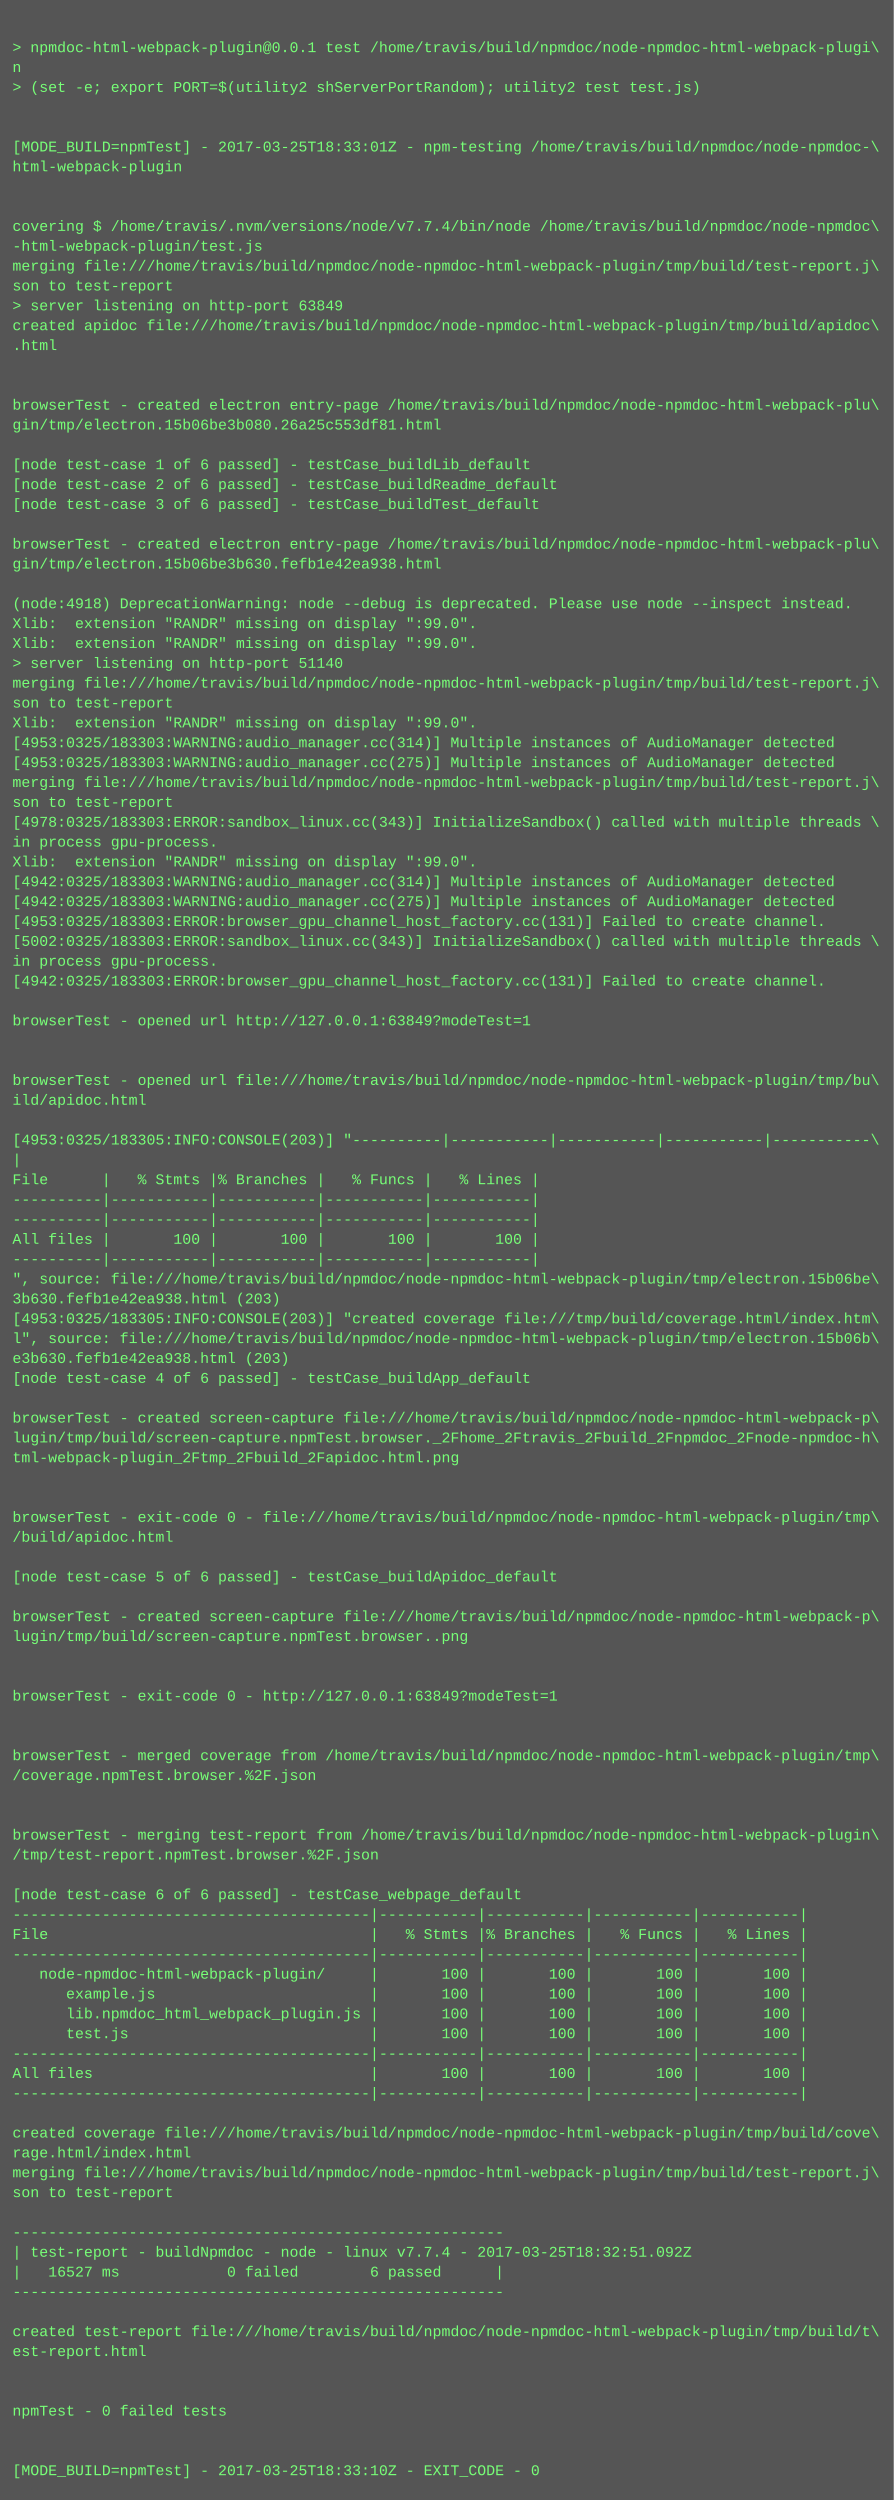
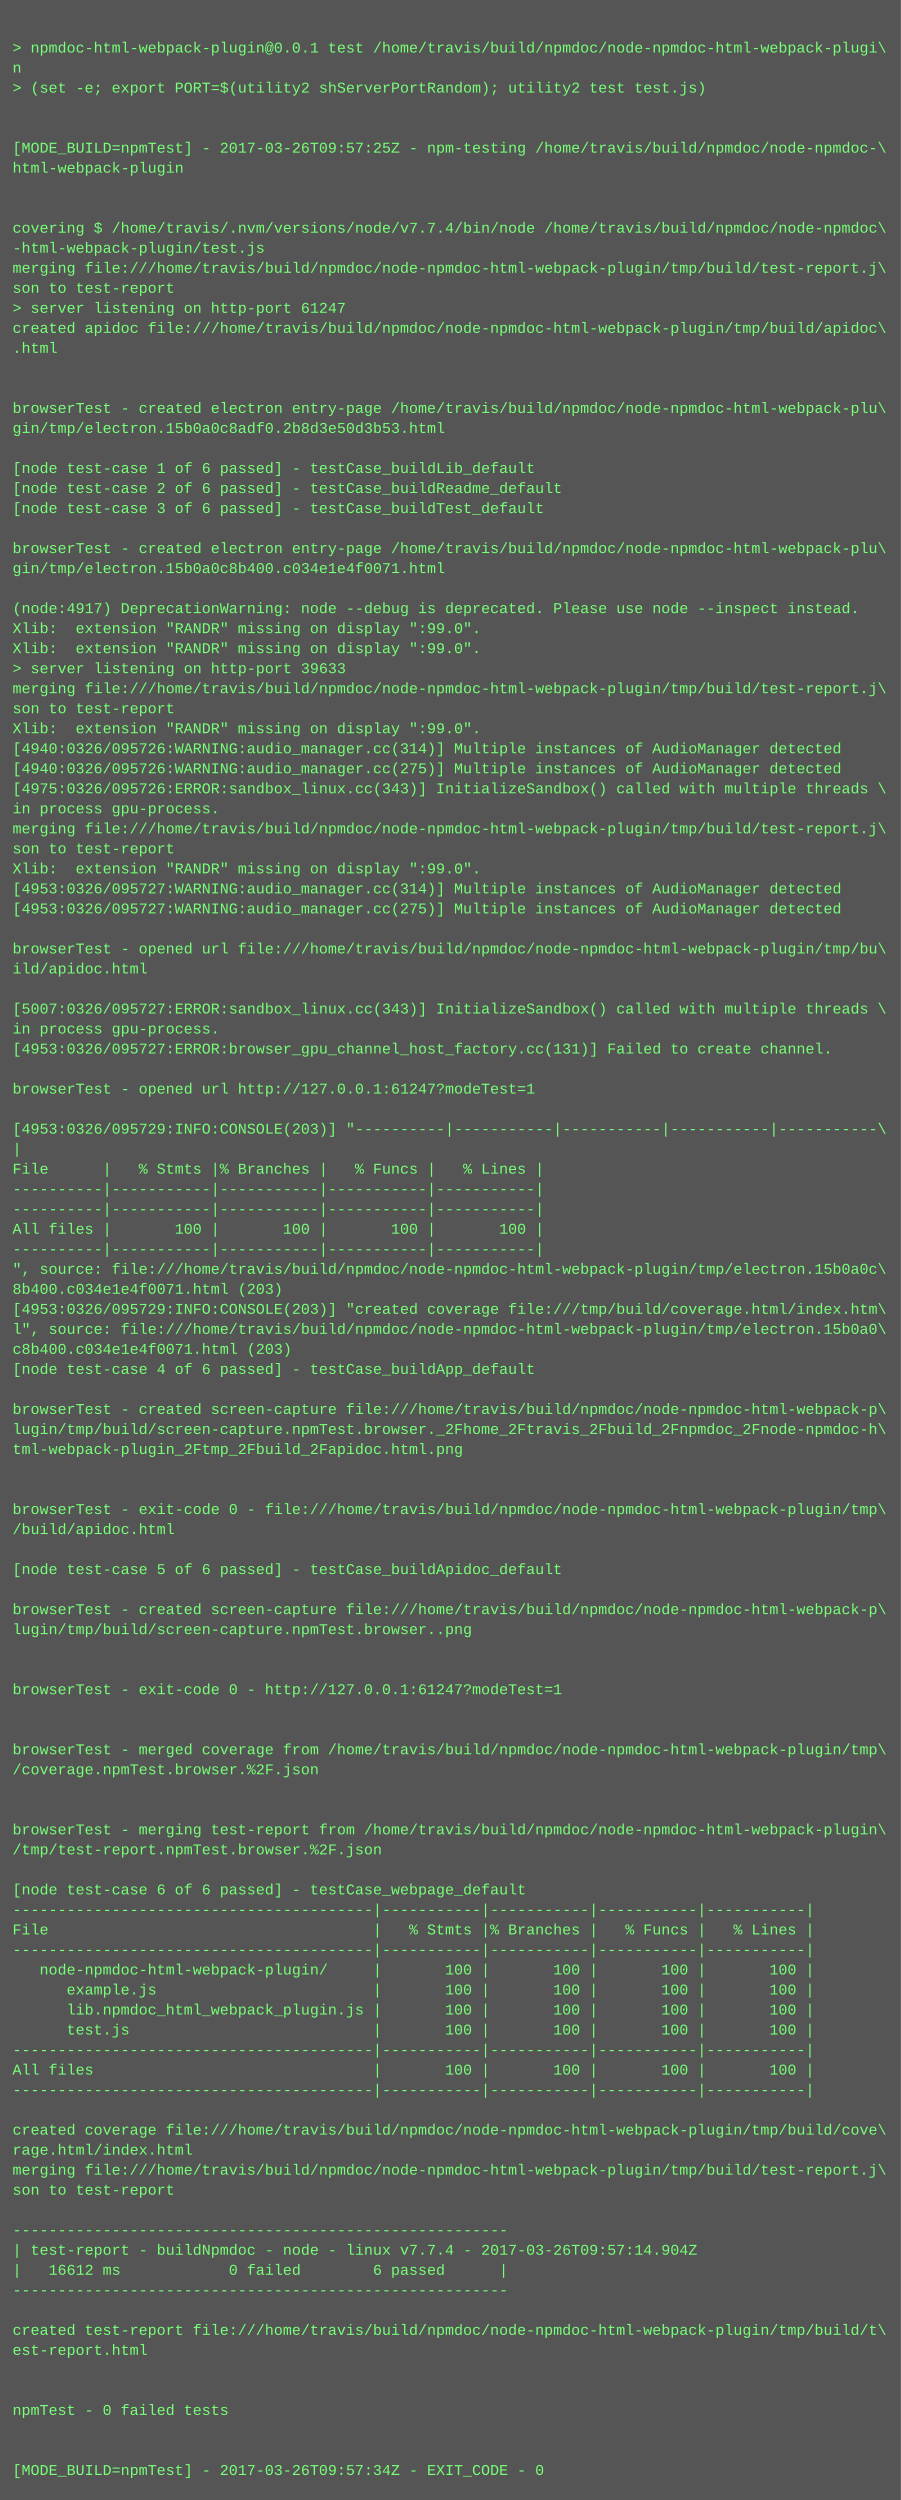
- <svg xmlns="http://www.w3.org/2000/svg" height="2014" width="720">
-   <rect height="2014" fill="#555" width="720" />
+ <svg xmlns="http://www.w3.org/2000/svg" height="1998" width="720">
+   <rect height="1998" fill="#555" width="720" />
  <text fill="#7f7" font-family="Courier New" font-size="12" xml:space="preserve">
    <tspan x="10" y="26" />
    <tspan x="10" y="42">&gt; npmdoc-html-webpack-plugin@0.0.1 test /home/travis/build/npmdoc/node-npmdoc-html-webpack-plugi\</tspan>
    <tspan x="10" y="58">n</tspan>
    <tspan x="10" y="74">&gt; (set -e; export PORT=$(utility2 shServerPortRandom); utility2 test test.js)</tspan>
    <tspan x="10" y="90" />
    <tspan x="10" y="106" />
-     <tspan x="10" y="122">[MODE_BUILD=npmTest] - 2017-03-25T18:33:01Z - npm-testing /home/travis/build/npmdoc/node-npmdoc-\</tspan>
+     <tspan x="10" y="122">[MODE_BUILD=npmTest] - 2017-03-26T09:57:25Z - npm-testing /home/travis/build/npmdoc/node-npmdoc-\</tspan>
    <tspan x="10" y="138">html-webpack-plugin</tspan>
    <tspan x="10" y="154" />
    <tspan x="10" y="170" />
    <tspan x="10" y="186">covering $ /home/travis/.nvm/versions/node/v7.7.4/bin/node /home/travis/build/npmdoc/node-npmdoc\</tspan>
    <tspan x="10" y="202">-html-webpack-plugin/test.js</tspan>
    <tspan x="10" y="218">merging file:///home/travis/build/npmdoc/node-npmdoc-html-webpack-plugin/tmp/build/test-report.j\</tspan>
    <tspan x="10" y="234">son to test-report</tspan>
-     <tspan x="10" y="250">&gt; server listening on http-port 63849</tspan>
+     <tspan x="10" y="250">&gt; server listening on http-port 61247</tspan>
    <tspan x="10" y="266">created apidoc file:///home/travis/build/npmdoc/node-npmdoc-html-webpack-plugin/tmp/build/apidoc\</tspan>
    <tspan x="10" y="282">.html</tspan>
    <tspan x="10" y="298" />
    <tspan x="10" y="314" />
    <tspan x="10" y="330">browserTest - created electron entry-page /home/travis/build/npmdoc/node-npmdoc-html-webpack-plu\</tspan>
-     <tspan x="10" y="346">gin/tmp/electron.15b06be3b080.26a25c553df81.html</tspan>
+     <tspan x="10" y="346">gin/tmp/electron.15b0a0c8adf0.2b8d3e50d3b53.html</tspan>
    <tspan x="10" y="362" />
    <tspan x="10" y="378">[node test-case 1 of 6 passed] - testCase_buildLib_default</tspan>
    <tspan x="10" y="394">[node test-case 2 of 6 passed] - testCase_buildReadme_default</tspan>
    <tspan x="10" y="410">[node test-case 3 of 6 passed] - testCase_buildTest_default</tspan>
    <tspan x="10" y="426" />
    <tspan x="10" y="442">browserTest - created electron entry-page /home/travis/build/npmdoc/node-npmdoc-html-webpack-plu\</tspan>
-     <tspan x="10" y="458">gin/tmp/electron.15b06be3b630.fefb1e42ea938.html</tspan>
+     <tspan x="10" y="458">gin/tmp/electron.15b0a0c8b400.c034e1e4f0071.html</tspan>
    <tspan x="10" y="474" />
-     <tspan x="10" y="490">(node:4918) DeprecationWarning: node --debug is deprecated. Please use node --inspect instead.</tspan>
+     <tspan x="10" y="490">(node:4917) DeprecationWarning: node --debug is deprecated. Please use node --inspect instead.</tspan>
    <tspan x="10" y="506">Xlib:  extension "RANDR" missing on display ":99.0".</tspan>
    <tspan x="10" y="522">Xlib:  extension "RANDR" missing on display ":99.0".</tspan>
-     <tspan x="10" y="538">&gt; server listening on http-port 51140</tspan>
+     <tspan x="10" y="538">&gt; server listening on http-port 39633</tspan>
    <tspan x="10" y="554">merging file:///home/travis/build/npmdoc/node-npmdoc-html-webpack-plugin/tmp/build/test-report.j\</tspan>
    <tspan x="10" y="570">son to test-report</tspan>
    <tspan x="10" y="586">Xlib:  extension "RANDR" missing on display ":99.0".</tspan>
-     <tspan x="10" y="602">[4953:0325/183303:WARNING:audio_manager.cc(314)] Multiple instances of AudioManager detected</tspan>
-     <tspan x="10" y="618">[4953:0325/183303:WARNING:audio_manager.cc(275)] Multiple instances of AudioManager detected</tspan>
-     <tspan x="10" y="634">merging file:///home/travis/build/npmdoc/node-npmdoc-html-webpack-plugin/tmp/build/test-report.j\</tspan>
-     <tspan x="10" y="650">son to test-report</tspan>
-     <tspan x="10" y="666">[4978:0325/183303:ERROR:sandbox_linux.cc(343)] InitializeSandbox() called with multiple threads \</tspan>
-     <tspan x="10" y="682">in process gpu-process. </tspan>
+     <tspan x="10" y="602">[4940:0326/095726:WARNING:audio_manager.cc(314)] Multiple instances of AudioManager detected</tspan>
+     <tspan x="10" y="618">[4940:0326/095726:WARNING:audio_manager.cc(275)] Multiple instances of AudioManager detected</tspan>
+     <tspan x="10" y="634">[4975:0326/095726:ERROR:sandbox_linux.cc(343)] InitializeSandbox() called with multiple threads \</tspan>
+     <tspan x="10" y="650">in process gpu-process. </tspan>
+     <tspan x="10" y="666">merging file:///home/travis/build/npmdoc/node-npmdoc-html-webpack-plugin/tmp/build/test-report.j\</tspan>
+     <tspan x="10" y="682">son to test-report</tspan>
    <tspan x="10" y="698">Xlib:  extension "RANDR" missing on display ":99.0".</tspan>
-     <tspan x="10" y="714">[4942:0325/183303:WARNING:audio_manager.cc(314)] Multiple instances of AudioManager detected</tspan>
-     <tspan x="10" y="730">[4942:0325/183303:WARNING:audio_manager.cc(275)] Multiple instances of AudioManager detected</tspan>
-     <tspan x="10" y="746">[4953:0325/183303:ERROR:browser_gpu_channel_host_factory.cc(131)] Failed to create channel.</tspan>
-     <tspan x="10" y="762">[5002:0325/183303:ERROR:sandbox_linux.cc(343)] InitializeSandbox() called with multiple threads \</tspan>
-     <tspan x="10" y="778">in process gpu-process. </tspan>
-     <tspan x="10" y="794">[4942:0325/183303:ERROR:browser_gpu_channel_host_factory.cc(131)] Failed to create channel.</tspan>
-     <tspan x="10" y="810" />
-     <tspan x="10" y="826">browserTest - opened url http://127.0.0.1:63849?modeTest=1</tspan>
-     <tspan x="10" y="842" />
+     <tspan x="10" y="714">[4953:0326/095727:WARNING:audio_manager.cc(314)] Multiple instances of AudioManager detected</tspan>
+     <tspan x="10" y="730">[4953:0326/095727:WARNING:audio_manager.cc(275)] Multiple instances of AudioManager detected</tspan>
+     <tspan x="10" y="746" />
+     <tspan x="10" y="762">browserTest - opened url file:///home/travis/build/npmdoc/node-npmdoc-html-webpack-plugin/tmp/bu\</tspan>
+     <tspan x="10" y="778">ild/apidoc.html</tspan>
+     <tspan x="10" y="794" />
+     <tspan x="10" y="810">[5007:0326/095727:ERROR:sandbox_linux.cc(343)] InitializeSandbox() called with multiple threads \</tspan>
+     <tspan x="10" y="826">in process gpu-process. </tspan>
+     <tspan x="10" y="842">[4953:0326/095727:ERROR:browser_gpu_channel_host_factory.cc(131)] Failed to create channel.</tspan>
    <tspan x="10" y="858" />
-     <tspan x="10" y="874">browserTest - opened url file:///home/travis/build/npmdoc/node-npmdoc-html-webpack-plugin/tmp/bu\</tspan>
-     <tspan x="10" y="890">ild/apidoc.html</tspan>
-     <tspan x="10" y="906" />
-     <tspan x="10" y="922">[4953:0325/183305:INFO:CONSOLE(203)] "----------|-----------|-----------|-----------|-----------\</tspan>
-     <tspan x="10" y="938">|</tspan>
-     <tspan x="10" y="954">File      |   % Stmts |% Branches |   % Funcs |   % Lines |</tspan>
+     <tspan x="10" y="874">browserTest - opened url http://127.0.0.1:61247?modeTest=1</tspan>
+     <tspan x="10" y="890" />
+     <tspan x="10" y="906">[4953:0326/095729:INFO:CONSOLE(203)] "----------|-----------|-----------|-----------|-----------\</tspan>
+     <tspan x="10" y="922">|</tspan>
+     <tspan x="10" y="938">File      |   % Stmts |% Branches |   % Funcs |   % Lines |</tspan>
+     <tspan x="10" y="954">----------|-----------|-----------|-----------|-----------|</tspan>
    <tspan x="10" y="970">----------|-----------|-----------|-----------|-----------|</tspan>
-     <tspan x="10" y="986">----------|-----------|-----------|-----------|-----------|</tspan>
-     <tspan x="10" y="1002">All files |       100 |       100 |       100 |       100 |</tspan>
-     <tspan x="10" y="1018">----------|-----------|-----------|-----------|-----------|</tspan>
-     <tspan x="10" y="1034">", source: file:///home/travis/build/npmdoc/node-npmdoc-html-webpack-plugin/tmp/electron.15b06be\</tspan>
-     <tspan x="10" y="1050">3b630.fefb1e42ea938.html (203)</tspan>
-     <tspan x="10" y="1066">[4953:0325/183305:INFO:CONSOLE(203)] "created coverage file:///tmp/build/coverage.html/index.htm\</tspan>
-     <tspan x="10" y="1082">l", source: file:///home/travis/build/npmdoc/node-npmdoc-html-webpack-plugin/tmp/electron.15b06b\</tspan>
-     <tspan x="10" y="1098">e3b630.fefb1e42ea938.html (203)</tspan>
-     <tspan x="10" y="1114">[node test-case 4 of 6 passed] - testCase_buildApp_default</tspan>
-     <tspan x="10" y="1130" />
-     <tspan x="10" y="1146">browserTest - created screen-capture file:///home/travis/build/npmdoc/node-npmdoc-html-webpack-p\</tspan>
-     <tspan x="10" y="1162">lugin/tmp/build/screen-capture.npmTest.browser._2Fhome_2Ftravis_2Fbuild_2Fnpmdoc_2Fnode-npmdoc-h\</tspan>
-     <tspan x="10" y="1178">tml-webpack-plugin_2Ftmp_2Fbuild_2Fapidoc.html.png</tspan>
+     <tspan x="10" y="986">All files |       100 |       100 |       100 |       100 |</tspan>
+     <tspan x="10" y="1002">----------|-----------|-----------|-----------|-----------|</tspan>
+     <tspan x="10" y="1018">", source: file:///home/travis/build/npmdoc/node-npmdoc-html-webpack-plugin/tmp/electron.15b0a0c\</tspan>
+     <tspan x="10" y="1034">8b400.c034e1e4f0071.html (203)</tspan>
+     <tspan x="10" y="1050">[4953:0326/095729:INFO:CONSOLE(203)] "created coverage file:///tmp/build/coverage.html/index.htm\</tspan>
+     <tspan x="10" y="1066">l", source: file:///home/travis/build/npmdoc/node-npmdoc-html-webpack-plugin/tmp/electron.15b0a0\</tspan>
+     <tspan x="10" y="1082">c8b400.c034e1e4f0071.html (203)</tspan>
+     <tspan x="10" y="1098">[node test-case 4 of 6 passed] - testCase_buildApp_default</tspan>
+     <tspan x="10" y="1114" />
+     <tspan x="10" y="1130">browserTest - created screen-capture file:///home/travis/build/npmdoc/node-npmdoc-html-webpack-p\</tspan>
+     <tspan x="10" y="1146">lugin/tmp/build/screen-capture.npmTest.browser._2Fhome_2Ftravis_2Fbuild_2Fnpmdoc_2Fnode-npmdoc-h\</tspan>
+     <tspan x="10" y="1162">tml-webpack-plugin_2Ftmp_2Fbuild_2Fapidoc.html.png</tspan>
+     <tspan x="10" y="1178" />
    <tspan x="10" y="1194" />
-     <tspan x="10" y="1210" />
-     <tspan x="10" y="1226">browserTest - exit-code 0 - file:///home/travis/build/npmdoc/node-npmdoc-html-webpack-plugin/tmp\</tspan>
-     <tspan x="10" y="1242">/build/apidoc.html</tspan>
-     <tspan x="10" y="1258" />
-     <tspan x="10" y="1274">[node test-case 5 of 6 passed] - testCase_buildApidoc_default</tspan>
-     <tspan x="10" y="1290" />
-     <tspan x="10" y="1306">browserTest - created screen-capture file:///home/travis/build/npmdoc/node-npmdoc-html-webpack-p\</tspan>
-     <tspan x="10" y="1322">lugin/tmp/build/screen-capture.npmTest.browser..png</tspan>
+     <tspan x="10" y="1210">browserTest - exit-code 0 - file:///home/travis/build/npmdoc/node-npmdoc-html-webpack-plugin/tmp\</tspan>
+     <tspan x="10" y="1226">/build/apidoc.html</tspan>
+     <tspan x="10" y="1242" />
+     <tspan x="10" y="1258">[node test-case 5 of 6 passed] - testCase_buildApidoc_default</tspan>
+     <tspan x="10" y="1274" />
+     <tspan x="10" y="1290">browserTest - created screen-capture file:///home/travis/build/npmdoc/node-npmdoc-html-webpack-p\</tspan>
+     <tspan x="10" y="1306">lugin/tmp/build/screen-capture.npmTest.browser..png</tspan>
+     <tspan x="10" y="1322" />
    <tspan x="10" y="1338" />
-     <tspan x="10" y="1354" />
-     <tspan x="10" y="1370">browserTest - exit-code 0 - http://127.0.0.1:63849?modeTest=1</tspan>
+     <tspan x="10" y="1354">browserTest - exit-code 0 - http://127.0.0.1:61247?modeTest=1</tspan>
+     <tspan x="10" y="1370" />
    <tspan x="10" y="1386" />
-     <tspan x="10" y="1402" />
-     <tspan x="10" y="1418">browserTest - merged coverage from /home/travis/build/npmdoc/node-npmdoc-html-webpack-plugin/tmp\</tspan>
-     <tspan x="10" y="1434">/coverage.npmTest.browser.%2F.json</tspan>
+     <tspan x="10" y="1402">browserTest - merged coverage from /home/travis/build/npmdoc/node-npmdoc-html-webpack-plugin/tmp\</tspan>
+     <tspan x="10" y="1418">/coverage.npmTest.browser.%2F.json</tspan>
+     <tspan x="10" y="1434" />
    <tspan x="10" y="1450" />
-     <tspan x="10" y="1466" />
-     <tspan x="10" y="1482">browserTest - merging test-report from /home/travis/build/npmdoc/node-npmdoc-html-webpack-plugin\</tspan>
-     <tspan x="10" y="1498">/tmp/test-report.npmTest.browser.%2F.json</tspan>
-     <tspan x="10" y="1514" />
-     <tspan x="10" y="1530">[node test-case 6 of 6 passed] - testCase_webpage_default</tspan>
-     <tspan x="10" y="1546">----------------------------------------|-----------|-----------|-----------|-----------|</tspan>
-     <tspan x="10" y="1562">File                                    |   % Stmts |% Branches |   % Funcs |   % Lines |</tspan>
-     <tspan x="10" y="1578">----------------------------------------|-----------|-----------|-----------|-----------|</tspan>
-     <tspan x="10" y="1594">   node-npmdoc-html-webpack-plugin/     |       100 |       100 |       100 |       100 |</tspan>
-     <tspan x="10" y="1610">      example.js                        |       100 |       100 |       100 |       100 |</tspan>
-     <tspan x="10" y="1626">      lib.npmdoc_html_webpack_plugin.js |       100 |       100 |       100 |       100 |</tspan>
-     <tspan x="10" y="1642">      test.js                           |       100 |       100 |       100 |       100 |</tspan>
-     <tspan x="10" y="1658">----------------------------------------|-----------|-----------|-----------|-----------|</tspan>
-     <tspan x="10" y="1674">All files                               |       100 |       100 |       100 |       100 |</tspan>
-     <tspan x="10" y="1690">----------------------------------------|-----------|-----------|-----------|-----------|</tspan>
-     <tspan x="10" y="1706" />
-     <tspan x="10" y="1722">created coverage file:///home/travis/build/npmdoc/node-npmdoc-html-webpack-plugin/tmp/build/cove\</tspan>
-     <tspan x="10" y="1738">rage.html/index.html</tspan>
-     <tspan x="10" y="1754">merging file:///home/travis/build/npmdoc/node-npmdoc-html-webpack-plugin/tmp/build/test-report.j\</tspan>
-     <tspan x="10" y="1770">son to test-report</tspan>
-     <tspan x="10" y="1786" />
-     <tspan x="10" y="1802">-------------------------------------------------------</tspan>
-     <tspan x="10" y="1818">| test-report - buildNpmdoc - node - linux v7.7.4 - 2017-03-25T18:32:51.092Z</tspan>
-     <tspan x="10" y="1834">|   16527 ms            0 failed        6 passed      |</tspan>
-     <tspan x="10" y="1850">-------------------------------------------------------</tspan>
-     <tspan x="10" y="1866" />
-     <tspan x="10" y="1882">created test-report file:///home/travis/build/npmdoc/node-npmdoc-html-webpack-plugin/tmp/build/t\</tspan>
-     <tspan x="10" y="1898">est-report.html</tspan>
+     <tspan x="10" y="1466">browserTest - merging test-report from /home/travis/build/npmdoc/node-npmdoc-html-webpack-plugin\</tspan>
+     <tspan x="10" y="1482">/tmp/test-report.npmTest.browser.%2F.json</tspan>
+     <tspan x="10" y="1498" />
+     <tspan x="10" y="1514">[node test-case 6 of 6 passed] - testCase_webpage_default</tspan>
+     <tspan x="10" y="1530">----------------------------------------|-----------|-----------|-----------|-----------|</tspan>
+     <tspan x="10" y="1546">File                                    |   % Stmts |% Branches |   % Funcs |   % Lines |</tspan>
+     <tspan x="10" y="1562">----------------------------------------|-----------|-----------|-----------|-----------|</tspan>
+     <tspan x="10" y="1578">   node-npmdoc-html-webpack-plugin/     |       100 |       100 |       100 |       100 |</tspan>
+     <tspan x="10" y="1594">      example.js                        |       100 |       100 |       100 |       100 |</tspan>
+     <tspan x="10" y="1610">      lib.npmdoc_html_webpack_plugin.js |       100 |       100 |       100 |       100 |</tspan>
+     <tspan x="10" y="1626">      test.js                           |       100 |       100 |       100 |       100 |</tspan>
+     <tspan x="10" y="1642">----------------------------------------|-----------|-----------|-----------|-----------|</tspan>
+     <tspan x="10" y="1658">All files                               |       100 |       100 |       100 |       100 |</tspan>
+     <tspan x="10" y="1674">----------------------------------------|-----------|-----------|-----------|-----------|</tspan>
+     <tspan x="10" y="1690" />
+     <tspan x="10" y="1706">created coverage file:///home/travis/build/npmdoc/node-npmdoc-html-webpack-plugin/tmp/build/cove\</tspan>
+     <tspan x="10" y="1722">rage.html/index.html</tspan>
+     <tspan x="10" y="1738">merging file:///home/travis/build/npmdoc/node-npmdoc-html-webpack-plugin/tmp/build/test-report.j\</tspan>
+     <tspan x="10" y="1754">son to test-report</tspan>
+     <tspan x="10" y="1770" />
+     <tspan x="10" y="1786">-------------------------------------------------------</tspan>
+     <tspan x="10" y="1802">| test-report - buildNpmdoc - node - linux v7.7.4 - 2017-03-26T09:57:14.904Z</tspan>
+     <tspan x="10" y="1818">|   16612 ms            0 failed        6 passed      |</tspan>
+     <tspan x="10" y="1834">-------------------------------------------------------</tspan>
+     <tspan x="10" y="1850" />
+     <tspan x="10" y="1866">created test-report file:///home/travis/build/npmdoc/node-npmdoc-html-webpack-plugin/tmp/build/t\</tspan>
+     <tspan x="10" y="1882">est-report.html</tspan>
+     <tspan x="10" y="1898" />
    <tspan x="10" y="1914" />
-     <tspan x="10" y="1930" />
-     <tspan x="10" y="1946">npmTest - 0 failed tests</tspan>
+     <tspan x="10" y="1930">npmTest - 0 failed tests</tspan>
+     <tspan x="10" y="1946" />
    <tspan x="10" y="1962" />
-     <tspan x="10" y="1978" />
-     <tspan x="10" y="1994">[MODE_BUILD=npmTest] - 2017-03-25T18:33:10Z - EXIT_CODE - 0</tspan>
+     <tspan x="10" y="1978">[MODE_BUILD=npmTest] - 2017-03-26T09:57:34Z - EXIT_CODE - 0</tspan>
  </text>
</svg>
